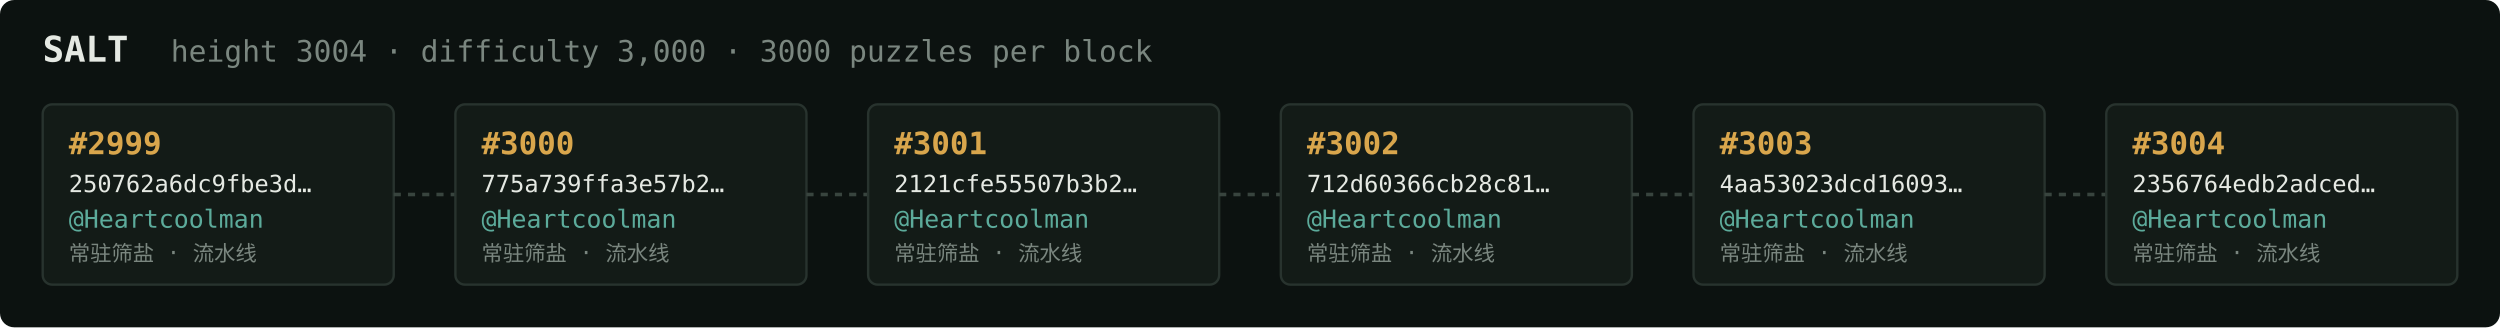
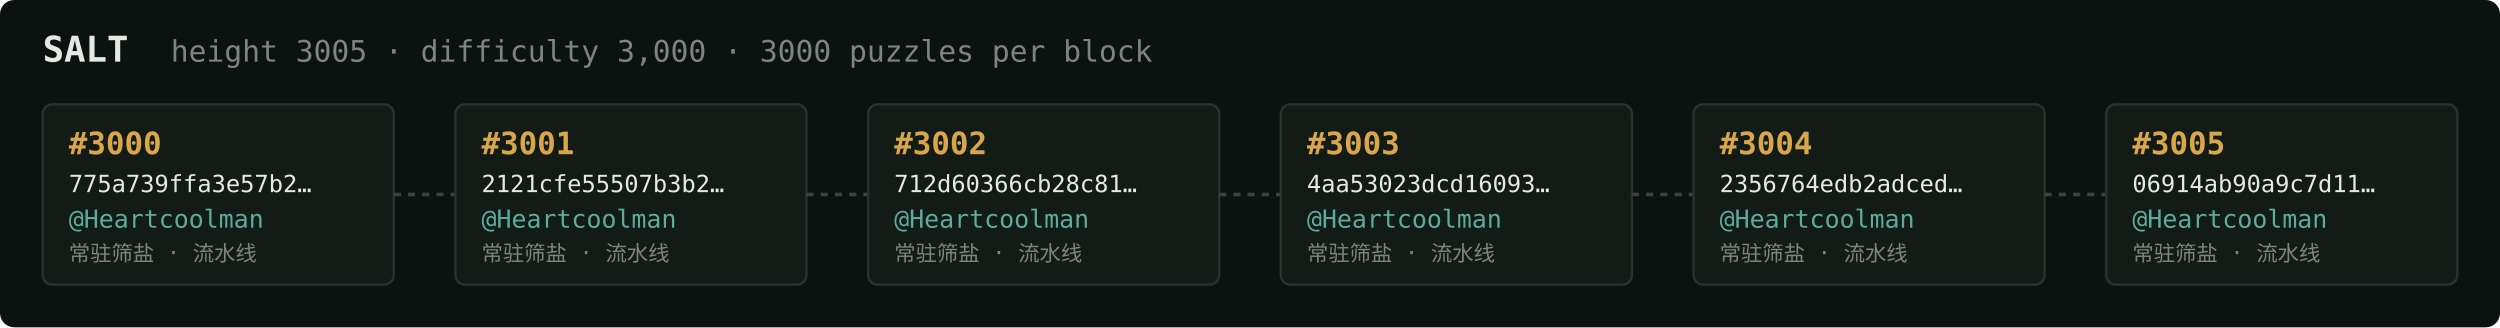
<svg xmlns="http://www.w3.org/2000/svg" width="1054" height="138" viewBox="0 0 1054 138" font-family="ui-monospace,SFMono-Regular,Menlo,monospace">
  <rect fill="#0c1210" width="1054" height="138" rx="6" />
  <text x="18" y="26" fill="#e5e9e3" font-size="15" font-weight="700">SALT</text>
-   <text x="72" y="26" fill="#7a867f" font-size="12.5">height 3004 · difficulty 3,000 · 3000 puzzles per block</text>
+   <text x="72" y="26" fill="#7a867f" font-size="12.5">height 3005 · difficulty 3,000 · 3000 puzzles per block</text>
  <rect x="18" y="44" width="148" height="76" rx="4" fill="#131b17" stroke="#28332e" stroke-width="1" />
-   <text x="29" y="65" fill="#d9a64c" font-size="13" font-weight="700">#2999</text>
-   <text x="29" y="81" fill="#e5e9e3" font-size="10">250762a6dc9fbe3d…</text>
+   <text x="29" y="65" fill="#d9a64c" font-size="13" font-weight="700">#3000</text>
+   <text x="29" y="81" fill="#e5e9e3" font-size="10">775a739ffa3e57b2…</text>
  <text x="29" y="96" fill="#5cab9b" font-size="10.5">@Heartcoolman</text>
  <text x="29" y="110" fill="#7a867f" font-size="9">常驻筛盐 · 流水线</text>
  <line x1="166" y1="82.0" x2="192" y2="82.0" stroke="#38443e" stroke-width="1.5" stroke-dasharray="3 3" />
  <rect x="192" y="44" width="148" height="76" rx="4" fill="#131b17" stroke="#28332e" stroke-width="1" />
-   <text x="203" y="65" fill="#d9a64c" font-size="13" font-weight="700">#3000</text>
-   <text x="203" y="81" fill="#e5e9e3" font-size="10">775a739ffa3e57b2…</text>
+   <text x="203" y="65" fill="#d9a64c" font-size="13" font-weight="700">#3001</text>
+   <text x="203" y="81" fill="#e5e9e3" font-size="10">2121cfe55507b3b2…</text>
  <text x="203" y="96" fill="#5cab9b" font-size="10.5">@Heartcoolman</text>
  <text x="203" y="110" fill="#7a867f" font-size="9">常驻筛盐 · 流水线</text>
  <line x1="340" y1="82.0" x2="366" y2="82.0" stroke="#38443e" stroke-width="1.5" stroke-dasharray="3 3" />
  <rect x="366" y="44" width="148" height="76" rx="4" fill="#131b17" stroke="#28332e" stroke-width="1" />
-   <text x="377" y="65" fill="#d9a64c" font-size="13" font-weight="700">#3001</text>
-   <text x="377" y="81" fill="#e5e9e3" font-size="10">2121cfe55507b3b2…</text>
+   <text x="377" y="65" fill="#d9a64c" font-size="13" font-weight="700">#3002</text>
+   <text x="377" y="81" fill="#e5e9e3" font-size="10">712d60366cb28c81…</text>
  <text x="377" y="96" fill="#5cab9b" font-size="10.5">@Heartcoolman</text>
  <text x="377" y="110" fill="#7a867f" font-size="9">常驻筛盐 · 流水线</text>
  <line x1="514" y1="82.0" x2="540" y2="82.0" stroke="#38443e" stroke-width="1.5" stroke-dasharray="3 3" />
  <rect x="540" y="44" width="148" height="76" rx="4" fill="#131b17" stroke="#28332e" stroke-width="1" />
-   <text x="551" y="65" fill="#d9a64c" font-size="13" font-weight="700">#3002</text>
-   <text x="551" y="81" fill="#e5e9e3" font-size="10">712d60366cb28c81…</text>
+   <text x="551" y="65" fill="#d9a64c" font-size="13" font-weight="700">#3003</text>
+   <text x="551" y="81" fill="#e5e9e3" font-size="10">4aa53023dcd16093…</text>
  <text x="551" y="96" fill="#5cab9b" font-size="10.5">@Heartcoolman</text>
  <text x="551" y="110" fill="#7a867f" font-size="9">常驻筛盐 · 流水线</text>
  <line x1="688" y1="82.0" x2="714" y2="82.0" stroke="#38443e" stroke-width="1.5" stroke-dasharray="3 3" />
  <rect x="714" y="44" width="148" height="76" rx="4" fill="#131b17" stroke="#28332e" stroke-width="1" />
-   <text x="725" y="65" fill="#d9a64c" font-size="13" font-weight="700">#3003</text>
-   <text x="725" y="81" fill="#e5e9e3" font-size="10">4aa53023dcd16093…</text>
+   <text x="725" y="65" fill="#d9a64c" font-size="13" font-weight="700">#3004</text>
+   <text x="725" y="81" fill="#e5e9e3" font-size="10">2356764edb2adced…</text>
  <text x="725" y="96" fill="#5cab9b" font-size="10.5">@Heartcoolman</text>
  <text x="725" y="110" fill="#7a867f" font-size="9">常驻筛盐 · 流水线</text>
  <line x1="862" y1="82.0" x2="888" y2="82.0" stroke="#38443e" stroke-width="1.5" stroke-dasharray="3 3" />
  <rect x="888" y="44" width="148" height="76" rx="4" fill="#131b17" stroke="#28332e" stroke-width="1" />
-   <text x="899" y="65" fill="#d9a64c" font-size="13" font-weight="700">#3004</text>
-   <text x="899" y="81" fill="#e5e9e3" font-size="10">2356764edb2adced…</text>
+   <text x="899" y="65" fill="#d9a64c" font-size="13" font-weight="700">#3005</text>
+   <text x="899" y="81" fill="#e5e9e3" font-size="10">06914ab90a9c7d11…</text>
  <text x="899" y="96" fill="#5cab9b" font-size="10.5">@Heartcoolman</text>
  <text x="899" y="110" fill="#7a867f" font-size="9">常驻筛盐 · 流水线</text>
</svg>
